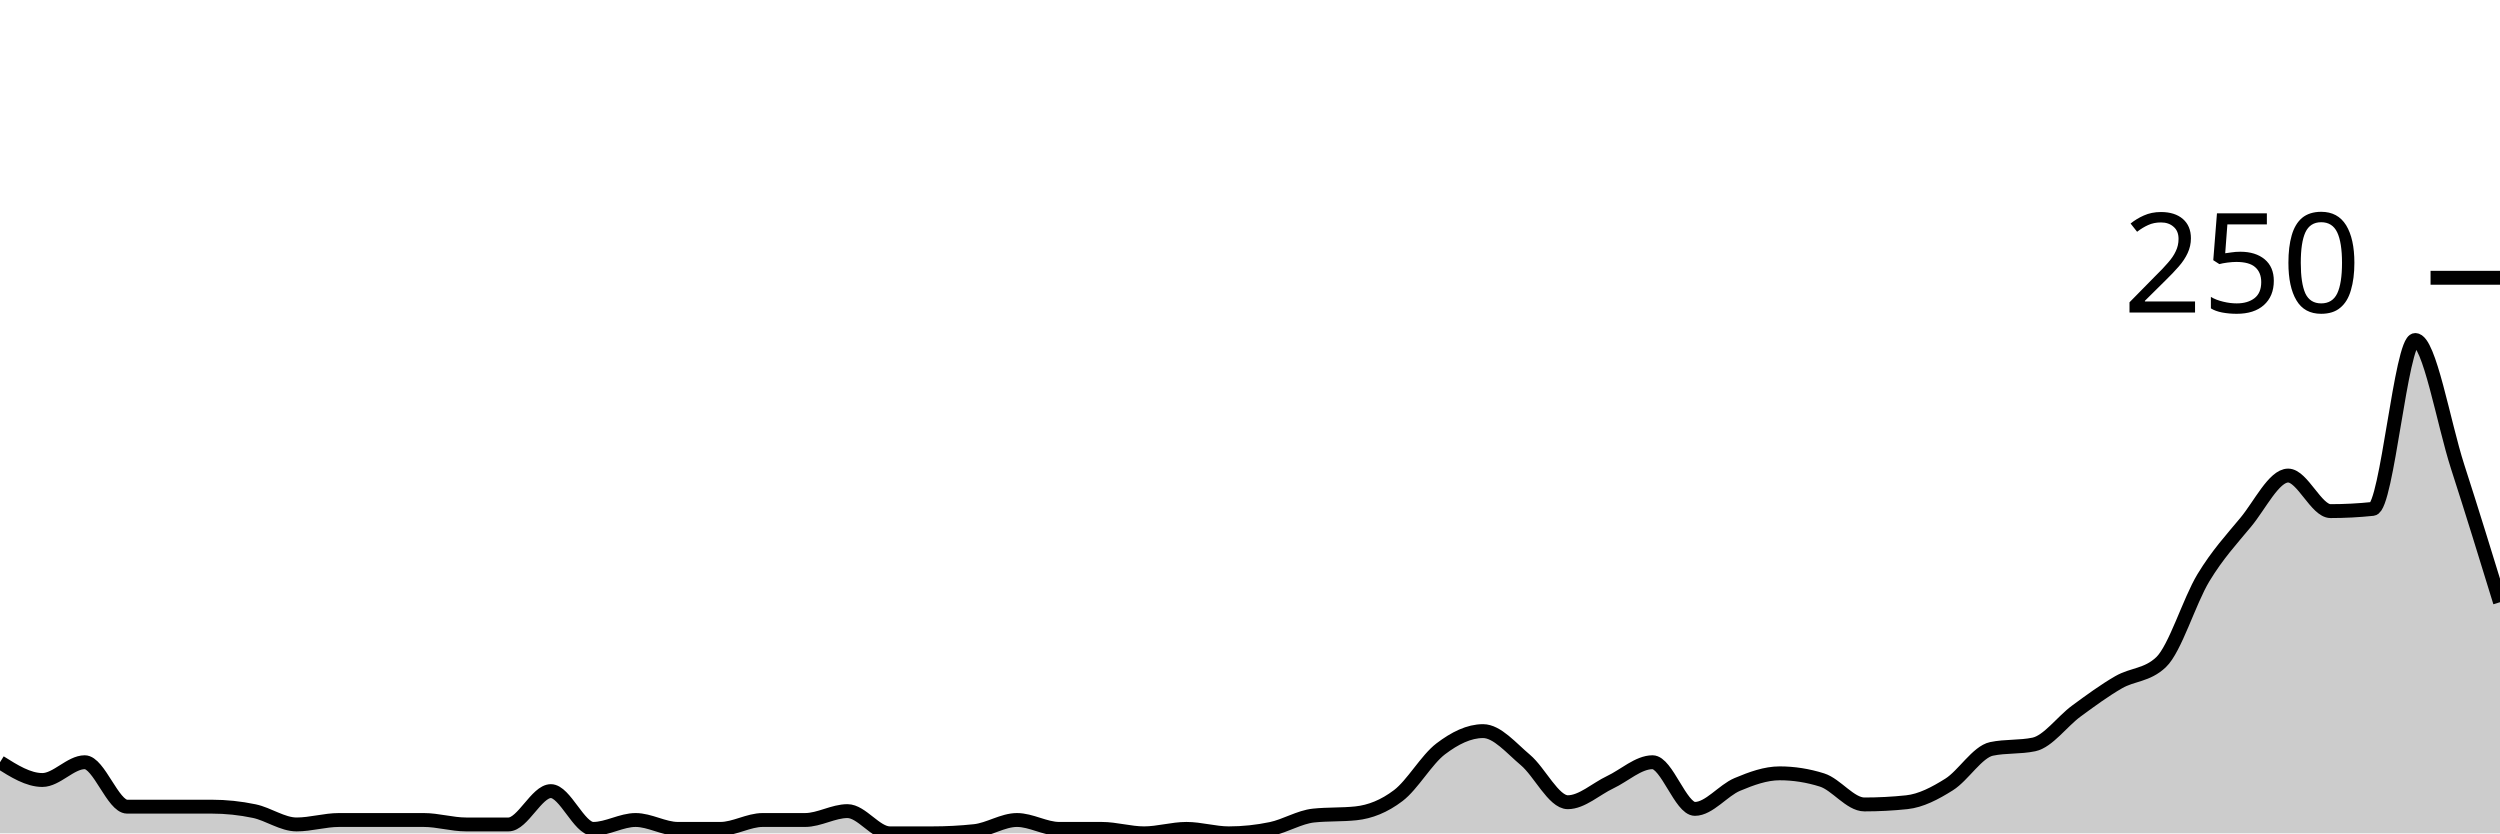
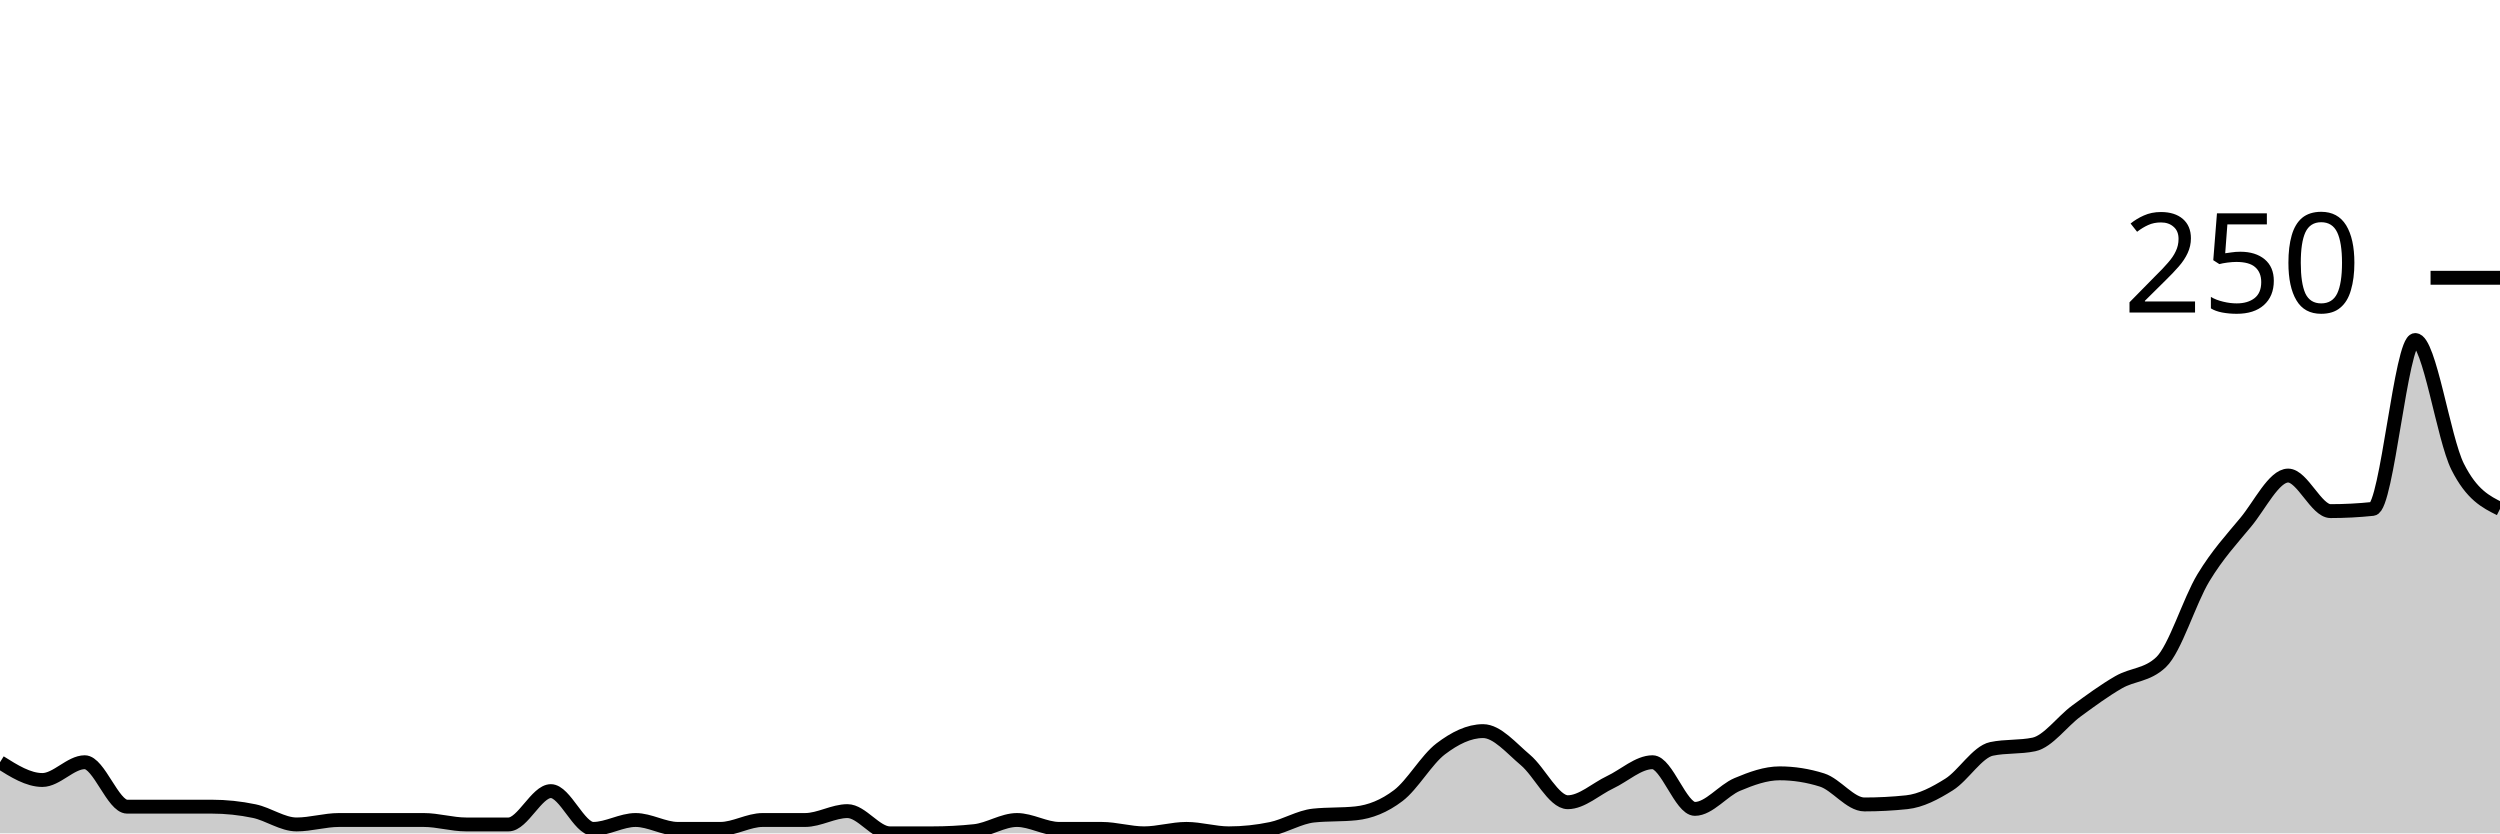
<svg xmlns="http://www.w3.org/2000/svg" viewBox="0 0 180 60">
  <g transform="translate(0,20)">
-     <path class="area" fill="rgba(0, 0, 0, 0.2)" d="M0,34.88C1.017,35.52,2.034,36.16,3.051,36.16C4.068,36.16,5.085,34.88,6.102,34.88C7.119,34.88,8.136,38.08,9.153,38.08C10.169,38.08,11.186,38.08,12.203,38.08C13.22,38.08,14.237,38.08,15.254,38.08C16.271,38.08,17.288,38.187,18.305,38.4C19.322,38.613,20.339,39.36,21.356,39.36C22.373,39.36,23.39,39.04,24.407,39.04C25.424,39.04,26.441,39.04,27.458,39.04C28.475,39.04,29.492,39.04,30.508,39.04C31.525,39.04,32.542,39.36,33.559,39.36C34.576,39.36,35.593,39.36,36.61,39.36C37.627,39.36,38.644,36.96,39.661,36.96C40.678,36.96,41.695,39.68,42.712,39.68C43.729,39.68,44.746,39.04,45.763,39.04C46.78,39.04,47.797,39.68,48.814,39.68C49.831,39.68,50.847,39.68,51.864,39.68C52.881,39.68,53.898,39.04,54.915,39.04C55.932,39.04,56.949,39.04,57.966,39.04C58.983,39.04,60,38.4,61.017,38.4C62.034,38.4,63.051,40,64.068,40C65.085,40,66.102,40,67.119,40C68.136,40,69.153,39.947,70.169,39.84C71.186,39.733,72.203,39.04,73.22,39.04C74.237,39.04,75.254,39.68,76.271,39.68C77.288,39.68,78.305,39.68,79.322,39.68C80.339,39.68,81.356,40,82.373,40C83.39,40,84.407,39.68,85.424,39.68C86.441,39.68,87.458,40,88.475,40C89.492,40,90.508,39.893,91.525,39.68C92.542,39.467,93.559,38.827,94.576,38.72C95.593,38.613,96.61,38.667,97.627,38.56C98.644,38.453,99.661,38.053,100.678,37.28C101.695,36.507,102.712,34.693,103.729,33.92C104.746,33.147,105.763,32.64,106.78,32.64C107.797,32.64,108.814,33.867,109.831,34.72C110.847,35.573,111.864,37.76,112.881,37.76C113.898,37.76,114.915,36.8,115.932,36.32C116.949,35.84,117.966,34.88,118.983,34.88C120,34.88,121.017,38.24,122.034,38.24C123.051,38.24,124.068,36.907,125.085,36.48C126.102,36.053,127.119,35.68,128.136,35.68C129.153,35.68,130.169,35.84,131.186,36.16C132.203,36.48,133.22,37.92,134.237,37.92C135.254,37.92,136.271,37.867,137.288,37.76C138.305,37.653,139.322,37.12,140.339,36.48C141.356,35.84,142.373,34.133,143.39,33.92C144.407,33.707,145.424,33.813,146.441,33.6C147.458,33.387,148.475,31.947,149.492,31.2C150.508,30.453,151.525,29.707,152.542,29.12C153.559,28.533,154.576,28.64,155.593,27.68C156.61,26.72,157.627,23.28,158.644,21.6C159.661,19.92,160.678,18.827,161.695,17.6C162.712,16.373,163.729,14.24,164.746,14.24C165.763,14.24,166.78,16.8,167.797,16.8C168.814,16.8,169.831,16.747,170.847,16.64C171.864,16.533,172.881,4.48,173.898,4.48C174.915,4.48,175.932,10.453,176.949,13.6C177.966,16.747,178.983,20.053,180,23.36L180,40C178.983,40,177.966,40,176.949,40C175.932,40,174.915,40,173.898,40C172.881,40,171.864,40,170.847,40C169.831,40,168.814,40,167.797,40C166.78,40,165.763,40,164.746,40C163.729,40,162.712,40,161.695,40C160.678,40,159.661,40,158.644,40C157.627,40,156.61,40,155.593,40C154.576,40,153.559,40,152.542,40C151.525,40,150.508,40,149.492,40C148.475,40,147.458,40,146.441,40C145.424,40,144.407,40,143.39,40C142.373,40,141.356,40,140.339,40C139.322,40,138.305,40,137.288,40C136.271,40,135.254,40,134.237,40C133.22,40,132.203,40,131.186,40C130.169,40,129.153,40,128.136,40C127.119,40,126.102,40,125.085,40C124.068,40,123.051,40,122.034,40C121.017,40,120,40,118.983,40C117.966,40,116.949,40,115.932,40C114.915,40,113.898,40,112.881,40C111.864,40,110.847,40,109.831,40C108.814,40,107.797,40,106.78,40C105.763,40,104.746,40,103.729,40C102.712,40,101.695,40,100.678,40C99.661,40,98.644,40,97.627,40C96.61,40,95.593,40,94.576,40C93.559,40,92.542,40,91.525,40C90.508,40,89.492,40,88.475,40C87.458,40,86.441,40,85.424,40C84.407,40,83.39,40,82.373,40C81.356,40,80.339,40,79.322,40C78.305,40,77.288,40,76.271,40C75.254,40,74.237,40,73.22,40C72.203,40,71.186,40,70.169,40C69.153,40,68.136,40,67.119,40C66.102,40,65.085,40,64.068,40C63.051,40,62.034,40,61.017,40C60,40,58.983,40,57.966,40C56.949,40,55.932,40,54.915,40C53.898,40,52.881,40,51.864,40C50.847,40,49.831,40,48.814,40C47.797,40,46.78,40,45.763,40C44.746,40,43.729,40,42.712,40C41.695,40,40.678,40,39.661,40C38.644,40,37.627,40,36.61,40C35.593,40,34.576,40,33.559,40C32.542,40,31.525,40,30.508,40C29.492,40,28.475,40,27.458,40C26.441,40,25.424,40,24.407,40C23.39,40,22.373,40,21.356,40C20.339,40,19.322,40,18.305,40C17.288,40,16.271,40,15.254,40C14.237,40,13.22,40,12.203,40C11.186,40,10.169,40,9.153,40C8.136,40,7.119,40,6.102,40C5.085,40,4.068,40,3.051,40C2.034,40,1.017,40,0,40Z" />
-     <path class="line" stroke="black" fill="none" d="M0,34.88C1.017,35.52,2.034,36.16,3.051,36.16C4.068,36.16,5.085,34.88,6.102,34.88C7.119,34.88,8.136,38.08,9.153,38.08C10.169,38.08,11.186,38.08,12.203,38.08C13.22,38.08,14.237,38.08,15.254,38.08C16.271,38.08,17.288,38.187,18.305,38.4C19.322,38.613,20.339,39.36,21.356,39.36C22.373,39.36,23.39,39.04,24.407,39.04C25.424,39.04,26.441,39.04,27.458,39.04C28.475,39.04,29.492,39.04,30.508,39.04C31.525,39.04,32.542,39.36,33.559,39.36C34.576,39.36,35.593,39.36,36.61,39.36C37.627,39.36,38.644,36.96,39.661,36.96C40.678,36.96,41.695,39.68,42.712,39.68C43.729,39.68,44.746,39.04,45.763,39.04C46.78,39.04,47.797,39.68,48.814,39.68C49.831,39.68,50.847,39.68,51.864,39.68C52.881,39.68,53.898,39.04,54.915,39.04C55.932,39.04,56.949,39.04,57.966,39.04C58.983,39.04,60,38.4,61.017,38.4C62.034,38.4,63.051,40,64.068,40C65.085,40,66.102,40,67.119,40C68.136,40,69.153,39.947,70.169,39.84C71.186,39.733,72.203,39.04,73.22,39.04C74.237,39.04,75.254,39.68,76.271,39.68C77.288,39.68,78.305,39.68,79.322,39.68C80.339,39.68,81.356,40,82.373,40C83.39,40,84.407,39.68,85.424,39.68C86.441,39.68,87.458,40,88.475,40C89.492,40,90.508,39.893,91.525,39.68C92.542,39.467,93.559,38.827,94.576,38.72C95.593,38.613,96.61,38.667,97.627,38.56C98.644,38.453,99.661,38.053,100.678,37.28C101.695,36.507,102.712,34.693,103.729,33.92C104.746,33.147,105.763,32.64,106.78,32.64C107.797,32.64,108.814,33.867,109.831,34.72C110.847,35.573,111.864,37.76,112.881,37.76C113.898,37.76,114.915,36.8,115.932,36.32C116.949,35.84,117.966,34.88,118.983,34.88C120,34.88,121.017,38.24,122.034,38.24C123.051,38.24,124.068,36.907,125.085,36.48C126.102,36.053,127.119,35.68,128.136,35.68C129.153,35.68,130.169,35.84,131.186,36.16C132.203,36.48,133.22,37.92,134.237,37.92C135.254,37.92,136.271,37.867,137.288,37.76C138.305,37.653,139.322,37.12,140.339,36.48C141.356,35.84,142.373,34.133,143.39,33.92C144.407,33.707,145.424,33.813,146.441,33.6C147.458,33.387,148.475,31.947,149.492,31.2C150.508,30.453,151.525,29.707,152.542,29.12C153.559,28.533,154.576,28.64,155.593,27.68C156.61,26.72,157.627,23.28,158.644,21.6C159.661,19.92,160.678,18.827,161.695,17.6C162.712,16.373,163.729,14.24,164.746,14.24C165.763,14.24,166.78,16.8,167.797,16.8C168.814,16.8,169.831,16.747,170.847,16.64C171.864,16.533,172.881,4.48,173.898,4.48C174.915,4.48,175.932,10.453,176.949,13.6C177.966,16.747,178.983,20.053,180,23.36" />
+     <path class="area" fill="rgba(0, 0, 0, 0.2)" d="M0,34.88C1.017,35.52,2.034,36.16,3.051,36.16C4.068,36.16,5.085,34.88,6.102,34.88C7.119,34.88,8.136,38.08,9.153,38.08C10.169,38.08,11.186,38.08,12.203,38.08C13.22,38.08,14.237,38.08,15.254,38.08C16.271,38.08,17.288,38.187,18.305,38.4C19.322,38.613,20.339,39.36,21.356,39.36C22.373,39.36,23.39,39.04,24.407,39.04C25.424,39.04,26.441,39.04,27.458,39.04C28.475,39.04,29.492,39.04,30.508,39.04C31.525,39.04,32.542,39.36,33.559,39.36C34.576,39.36,35.593,39.36,36.61,39.36C37.627,39.36,38.644,36.96,39.661,36.96C40.678,36.96,41.695,39.68,42.712,39.68C43.729,39.68,44.746,39.04,45.763,39.04C46.78,39.04,47.797,39.68,48.814,39.68C49.831,39.68,50.847,39.68,51.864,39.68C52.881,39.68,53.898,39.04,54.915,39.04C55.932,39.04,56.949,39.04,57.966,39.04C58.983,39.04,60,38.4,61.017,38.4C62.034,38.4,63.051,40,64.068,40C65.085,40,66.102,40,67.119,40C68.136,40,69.153,39.947,70.169,39.84C71.186,39.733,72.203,39.04,73.22,39.04C74.237,39.04,75.254,39.68,76.271,39.68C77.288,39.68,78.305,39.68,79.322,39.68C80.339,39.68,81.356,40,82.373,40C83.39,40,84.407,39.68,85.424,39.68C86.441,39.68,87.458,40,88.475,40C89.492,40,90.508,39.893,91.525,39.68C92.542,39.467,93.559,38.827,94.576,38.72C95.593,38.613,96.61,38.667,97.627,38.56C98.644,38.453,99.661,38.053,100.678,37.28C101.695,36.507,102.712,34.693,103.729,33.92C104.746,33.147,105.763,32.64,106.78,32.64C107.797,32.64,108.814,33.867,109.831,34.72C110.847,35.573,111.864,37.76,112.881,37.76C113.898,37.76,114.915,36.8,115.932,36.32C116.949,35.84,117.966,34.88,118.983,34.88C120,34.88,121.017,38.24,122.034,38.24C123.051,38.24,124.068,36.907,125.085,36.48C126.102,36.053,127.119,35.68,128.136,35.68C129.153,35.68,130.169,35.84,131.186,36.16C132.203,36.48,133.22,37.92,134.237,37.92C135.254,37.92,136.271,37.867,137.288,37.76C138.305,37.653,139.322,37.12,140.339,36.48C141.356,35.84,142.373,34.133,143.39,33.92C144.407,33.707,145.424,33.813,146.441,33.6C147.458,33.387,148.475,31.947,149.492,31.2C150.508,30.453,151.525,29.707,152.542,29.12C153.559,28.533,154.576,28.64,155.593,27.68C156.61,26.72,157.627,23.28,158.644,21.6C159.661,19.92,160.678,18.827,161.695,17.6C162.712,16.373,163.729,14.24,164.746,14.24C165.763,14.24,166.78,16.8,167.797,16.8C168.814,16.8,169.831,16.747,170.847,16.64C171.864,16.533,172.881,4.48,173.898,4.48C174.915,4.48,175.932,11.573,176.949,13.6C177.966,15.627,178.983,16.133,180,16.64L180,40C178.983,40,177.966,40,176.949,40C175.932,40,174.915,40,173.898,40C172.881,40,171.864,40,170.847,40C169.831,40,168.814,40,167.797,40C166.78,40,165.763,40,164.746,40C163.729,40,162.712,40,161.695,40C160.678,40,159.661,40,158.644,40C157.627,40,156.61,40,155.593,40C154.576,40,153.559,40,152.542,40C151.525,40,150.508,40,149.492,40C148.475,40,147.458,40,146.441,40C145.424,40,144.407,40,143.39,40C142.373,40,141.356,40,140.339,40C139.322,40,138.305,40,137.288,40C136.271,40,135.254,40,134.237,40C133.22,40,132.203,40,131.186,40C130.169,40,129.153,40,128.136,40C127.119,40,126.102,40,125.085,40C124.068,40,123.051,40,122.034,40C121.017,40,120,40,118.983,40C117.966,40,116.949,40,115.932,40C114.915,40,113.898,40,112.881,40C111.864,40,110.847,40,109.831,40C108.814,40,107.797,40,106.78,40C105.763,40,104.746,40,103.729,40C102.712,40,101.695,40,100.678,40C99.661,40,98.644,40,97.627,40C96.61,40,95.593,40,94.576,40C93.559,40,92.542,40,91.525,40C90.508,40,89.492,40,88.475,40C87.458,40,86.441,40,85.424,40C84.407,40,83.39,40,82.373,40C81.356,40,80.339,40,79.322,40C78.305,40,77.288,40,76.271,40C75.254,40,74.237,40,73.22,40C72.203,40,71.186,40,70.169,40C69.153,40,68.136,40,67.119,40C66.102,40,65.085,40,64.068,40C63.051,40,62.034,40,61.017,40C60,40,58.983,40,57.966,40C56.949,40,55.932,40,54.915,40C53.898,40,52.881,40,51.864,40C50.847,40,49.831,40,48.814,40C47.797,40,46.78,40,45.763,40C44.746,40,43.729,40,42.712,40C41.695,40,40.678,40,39.661,40C38.644,40,37.627,40,36.61,40C35.593,40,34.576,40,33.559,40C32.542,40,31.525,40,30.508,40C29.492,40,28.475,40,27.458,40C26.441,40,25.424,40,24.407,40C23.39,40,22.373,40,21.356,40C20.339,40,19.322,40,18.305,40C17.288,40,16.271,40,15.254,40C14.237,40,13.22,40,12.203,40C11.186,40,10.169,40,9.153,40C8.136,40,7.119,40,6.102,40C5.085,40,4.068,40,3.051,40C2.034,40,1.017,40,0,40Z" />
+     <path class="line" stroke="black" fill="none" d="M0,34.88C1.017,35.52,2.034,36.16,3.051,36.16C4.068,36.16,5.085,34.88,6.102,34.88C7.119,34.88,8.136,38.08,9.153,38.08C10.169,38.08,11.186,38.08,12.203,38.08C13.22,38.08,14.237,38.08,15.254,38.08C16.271,38.08,17.288,38.187,18.305,38.4C19.322,38.613,20.339,39.36,21.356,39.36C22.373,39.36,23.39,39.04,24.407,39.04C25.424,39.04,26.441,39.04,27.458,39.04C28.475,39.04,29.492,39.04,30.508,39.04C31.525,39.04,32.542,39.36,33.559,39.36C34.576,39.36,35.593,39.36,36.61,39.36C37.627,39.36,38.644,36.96,39.661,36.96C40.678,36.96,41.695,39.68,42.712,39.68C43.729,39.68,44.746,39.04,45.763,39.04C46.78,39.04,47.797,39.68,48.814,39.68C49.831,39.68,50.847,39.68,51.864,39.68C52.881,39.68,53.898,39.04,54.915,39.04C55.932,39.04,56.949,39.04,57.966,39.04C58.983,39.04,60,38.4,61.017,38.4C62.034,38.4,63.051,40,64.068,40C65.085,40,66.102,40,67.119,40C68.136,40,69.153,39.947,70.169,39.84C71.186,39.733,72.203,39.04,73.22,39.04C74.237,39.04,75.254,39.68,76.271,39.68C77.288,39.68,78.305,39.68,79.322,39.68C80.339,39.68,81.356,40,82.373,40C83.39,40,84.407,39.68,85.424,39.68C86.441,39.68,87.458,40,88.475,40C89.492,40,90.508,39.893,91.525,39.68C92.542,39.467,93.559,38.827,94.576,38.72C95.593,38.613,96.61,38.667,97.627,38.56C98.644,38.453,99.661,38.053,100.678,37.28C101.695,36.507,102.712,34.693,103.729,33.92C104.746,33.147,105.763,32.64,106.78,32.64C107.797,32.64,108.814,33.867,109.831,34.72C110.847,35.573,111.864,37.76,112.881,37.76C113.898,37.76,114.915,36.8,115.932,36.32C116.949,35.84,117.966,34.88,118.983,34.88C120,34.88,121.017,38.24,122.034,38.24C123.051,38.24,124.068,36.907,125.085,36.48C126.102,36.053,127.119,35.68,128.136,35.68C129.153,35.68,130.169,35.84,131.186,36.16C132.203,36.48,133.22,37.92,134.237,37.92C135.254,37.92,136.271,37.867,137.288,37.76C138.305,37.653,139.322,37.12,140.339,36.48C141.356,35.84,142.373,34.133,143.39,33.92C144.407,33.707,145.424,33.813,146.441,33.6C147.458,33.387,148.475,31.947,149.492,31.2C150.508,30.453,151.525,29.707,152.542,29.12C153.559,28.533,154.576,28.64,155.593,27.68C156.61,26.72,157.627,23.28,158.644,21.6C159.661,19.92,160.678,18.827,161.695,17.6C162.712,16.373,163.729,14.24,164.746,14.24C165.763,14.24,166.78,16.8,167.797,16.8C168.814,16.8,169.831,16.747,170.847,16.64C171.864,16.533,172.881,4.48,173.898,4.48C174.915,4.48,175.932,11.573,176.949,13.6C177.966,15.627,178.983,16.133,180,16.64" />
    <path class="axis-ceiling" stroke-width="1" stroke="black" fill="none" d="M175,0L180,0" />
    <text class="axis-ceiling-label" font-family="sans-serif" text-anchor="end" font-size="10px" x="170" y="2.5">250</text>
  </g>
</svg>
